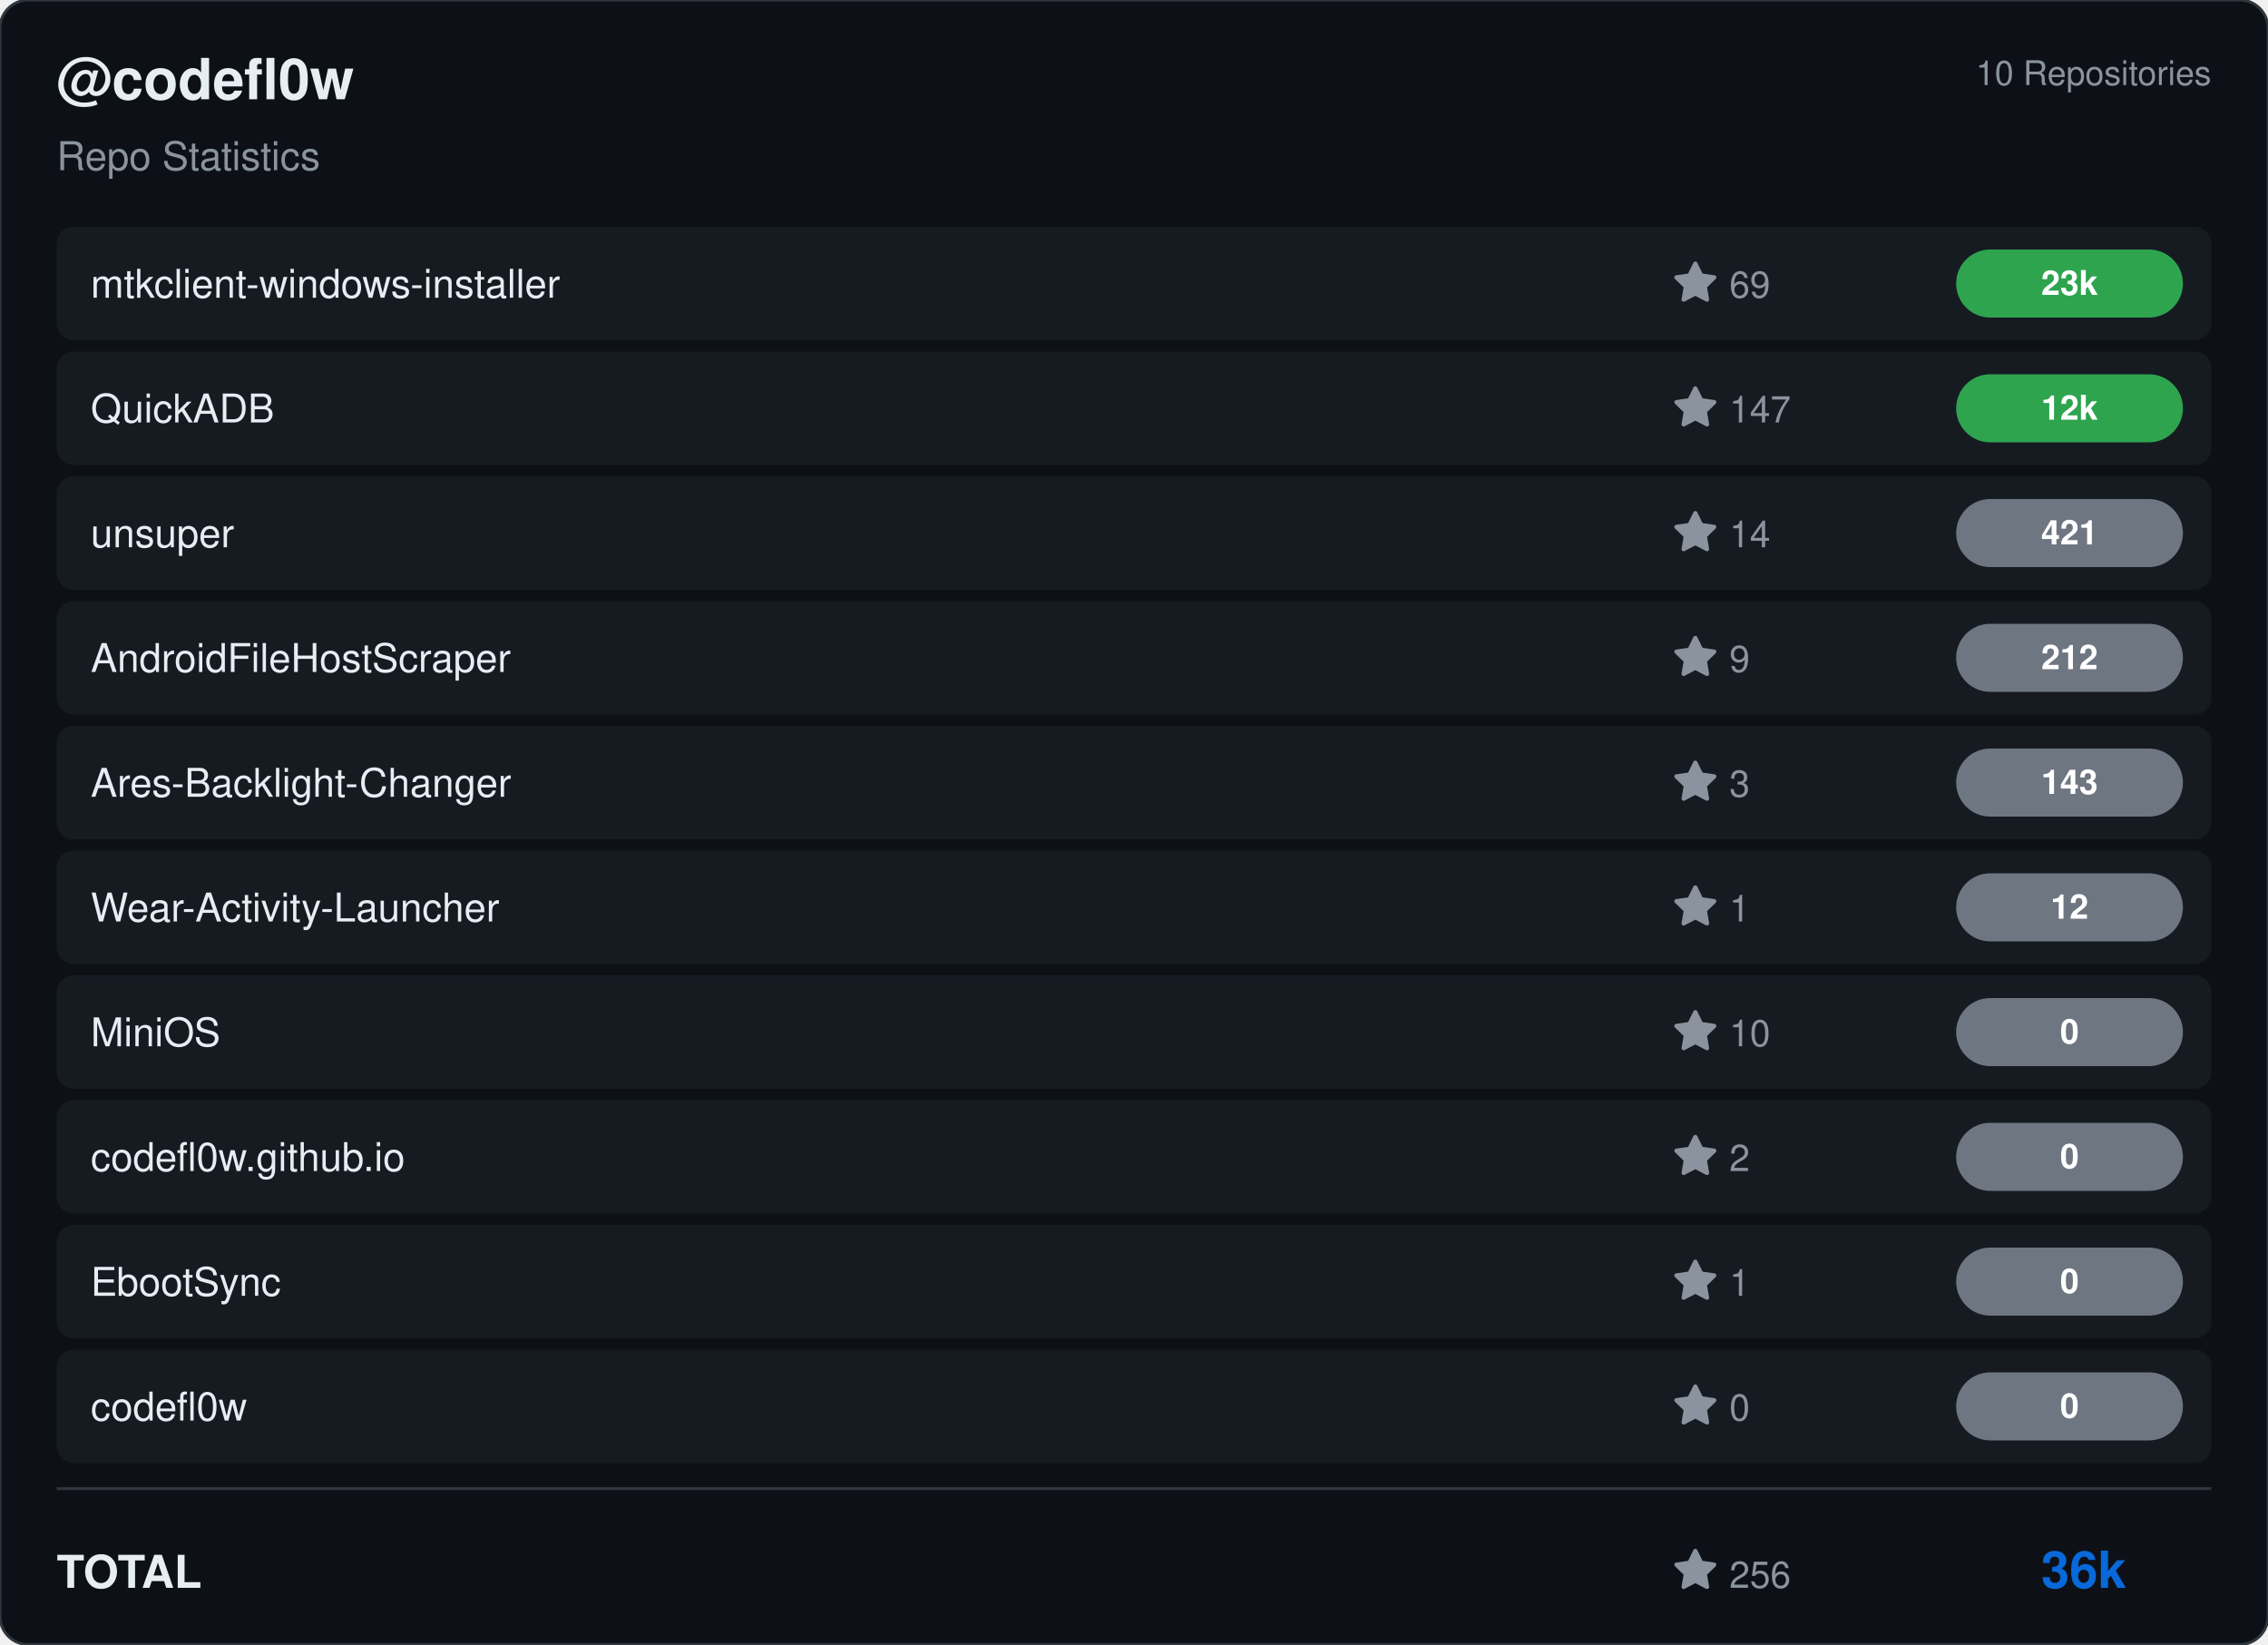
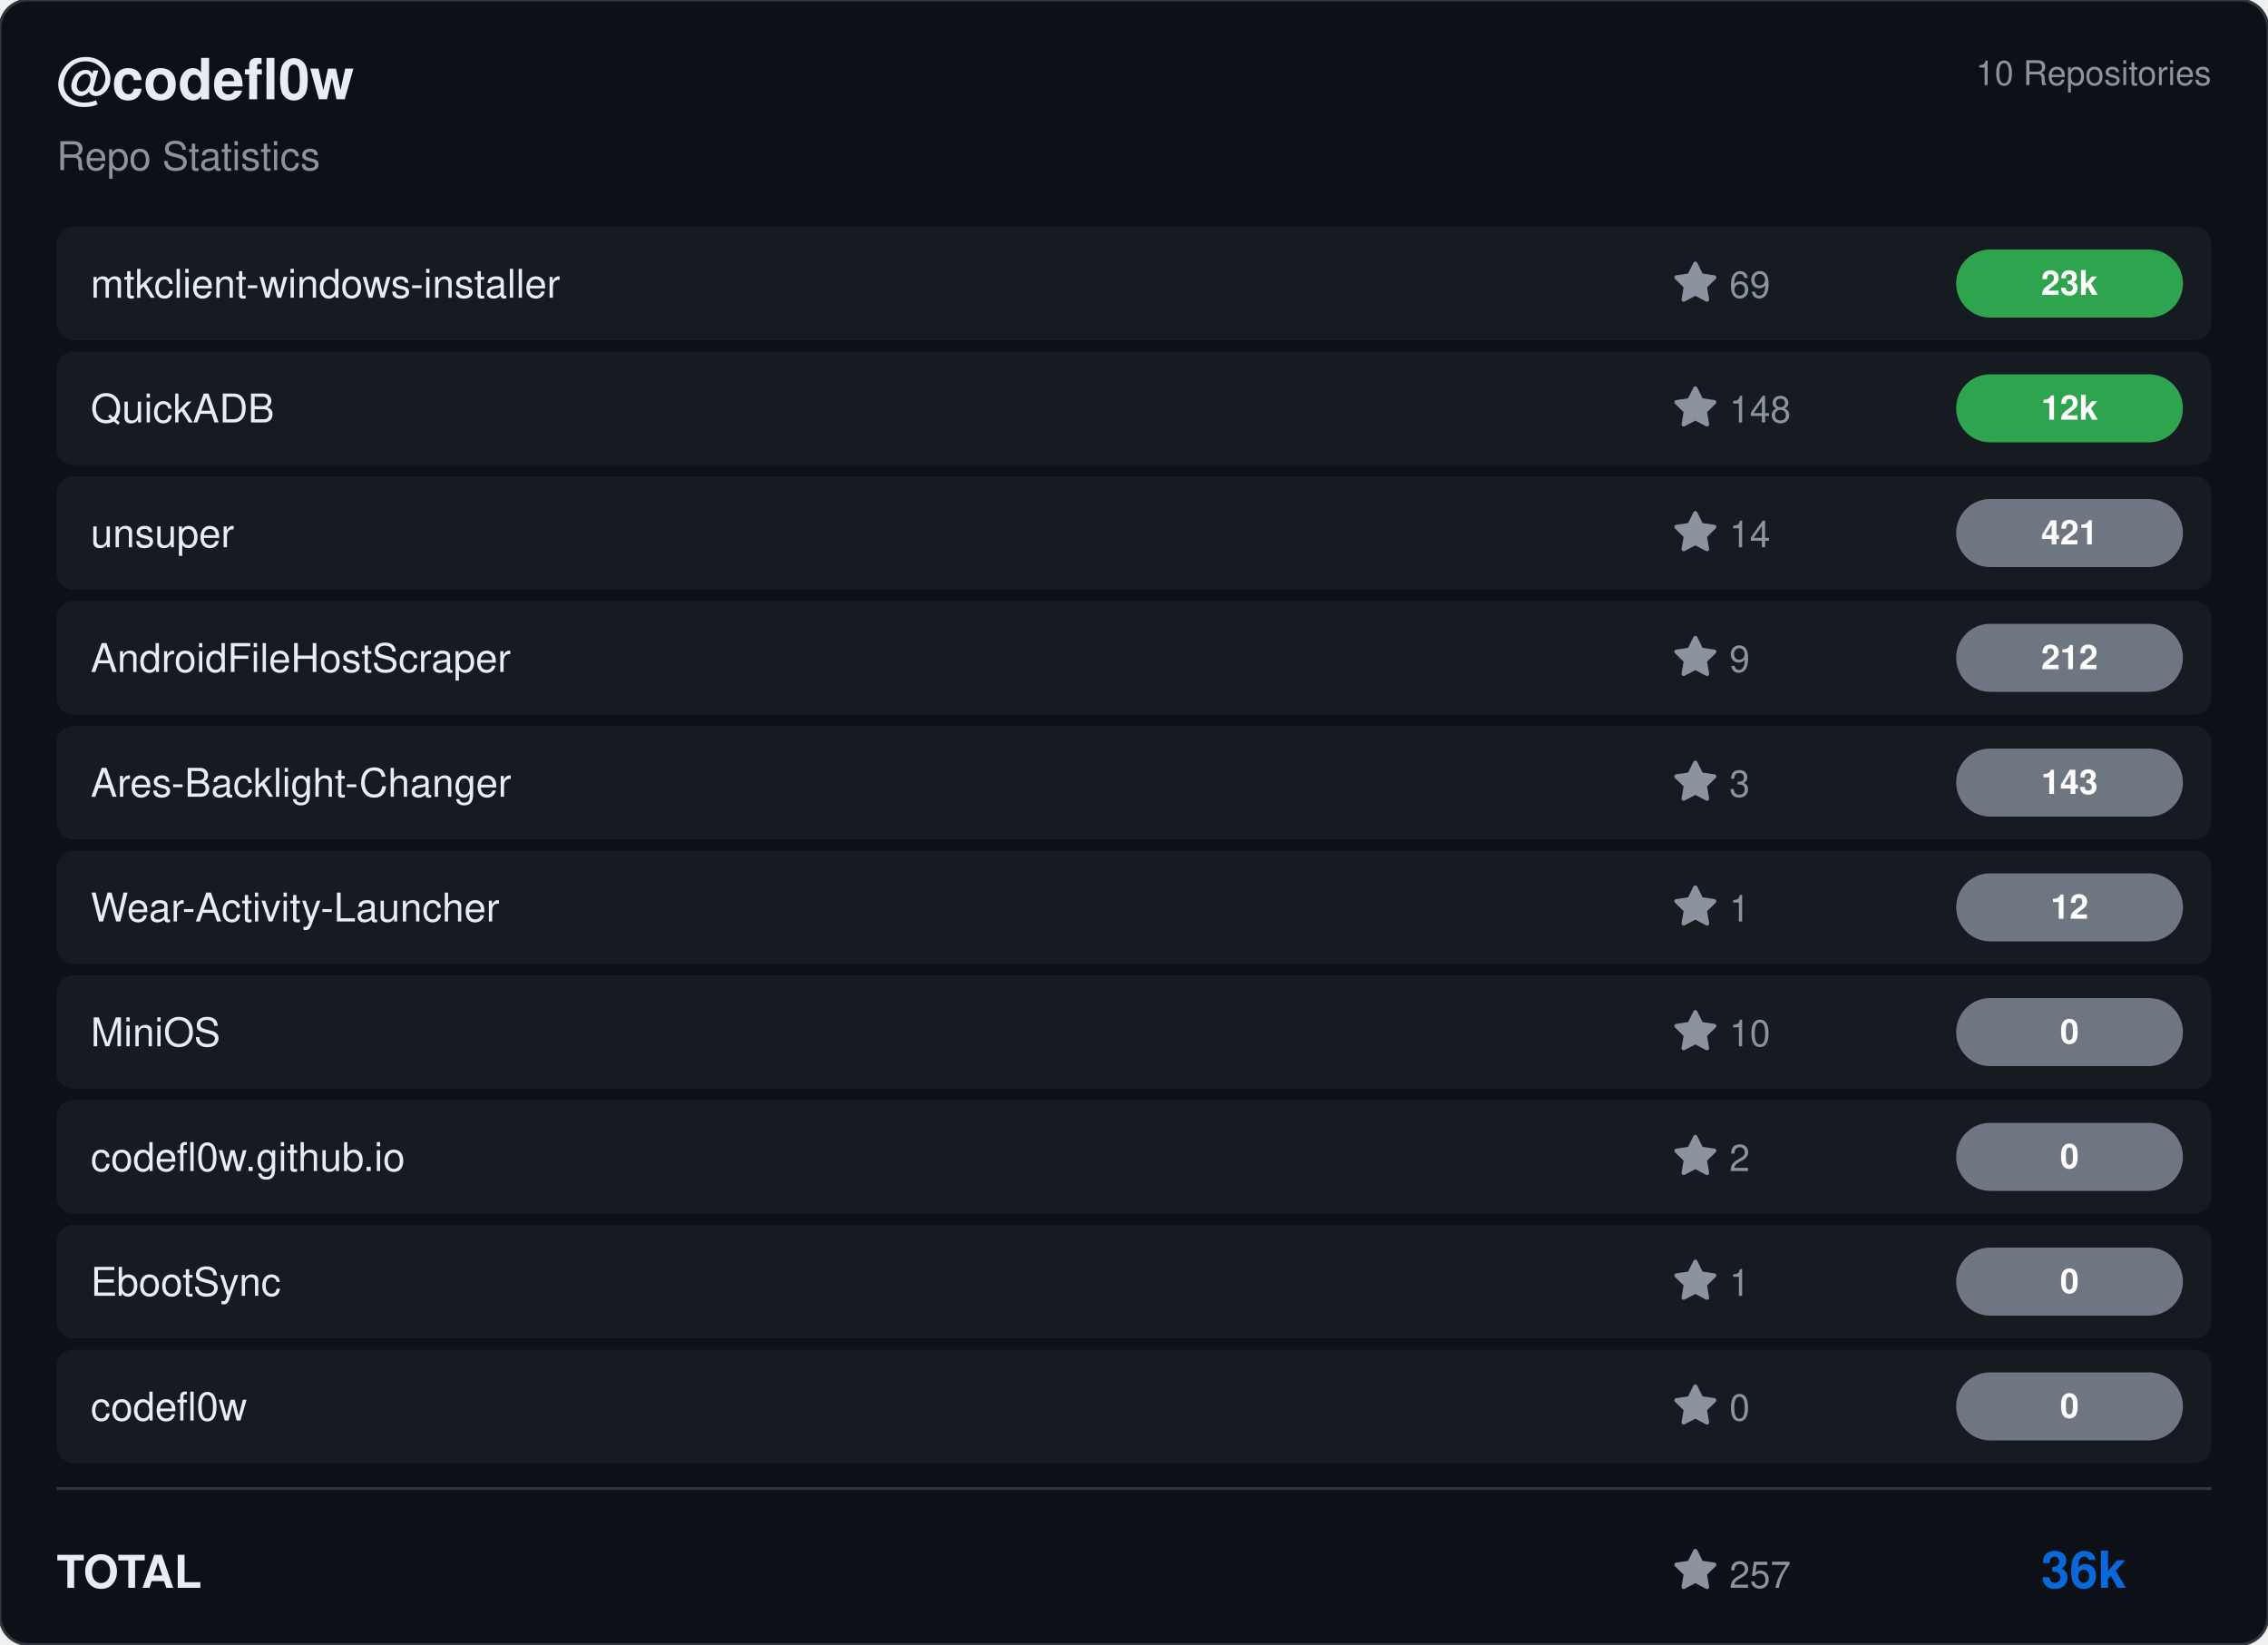
<svg xmlns="http://www.w3.org/2000/svg" viewBox="0 0 800 580" width="800" height="580">
  <rect width="800" height="580" rx="10" fill="#0d1117" stroke="#30363d" stroke-width="1" />
  <g transform="translate(20, 35)">
    <text fill="#e6edf3" font-size="20" font-family="Segoe UI, Helvetica, Arial, sans-serif" font-weight="600">@codefl0w</text>
    <text y="25" fill="#8b949e" font-size="14" font-family="Segoe UI, Helvetica, Arial, sans-serif">Repo Statistics</text>
  </g>
  <text x="780" y="30" fill="#8b949e" font-size="12" font-family="Segoe UI, Helvetica, Arial, sans-serif" text-anchor="end">10 Repositories</text>
  <rect x="20" y="80" width="760" height="40" rx="6" fill="#161b22" />
  <text x="32" y="105" fill="#e6edf3" font-size="14" font-family="Segoe UI, Helvetica, Arial, sans-serif" font-weight="500">mtkclient-windows-installer</text>
  <g transform="translate(590, 92)">
    <path d="M8 .25a.75.75 0 0 1 .673.418l1.882 3.815 4.21.612a.75.75 0 0 1 .416 1.279l-3.046 2.97.719 4.192a.751.751 0 0 1-1.088.791L8 12.347l-3.766 1.98a.75.75 0 0 1-1.088-.79l.72-4.194L.818 6.374a.75.75 0 0 1 .416-1.28l4.21-.611L7.327.668A.75.75 0 0 1 8 .25Z" fill="#8b949e" />
    <text x="20" y="13" fill="#8b949e" font-size="13" font-family="Segoe UI, Helvetica, Arial, sans-serif">69</text>
  </g>
  <rect x="690" y="88.0" width="80" height="24" rx="12" fill="#2ea44f" />
  <text x="730.0" y="104.0" fill="#ffffff" font-size="12" font-weight="bold" font-family="Segoe UI, Helvetica, Arial, sans-serif" text-anchor="middle">23k</text>
  <rect x="20" y="124" width="760" height="40" rx="6" fill="#161b22" />
  <text x="32" y="149" fill="#e6edf3" font-size="14" font-family="Segoe UI, Helvetica, Arial, sans-serif" font-weight="500">QuickADB</text>
  <g transform="translate(590, 136)">
    <path d="M8 .25a.75.75 0 0 1 .673.418l1.882 3.815 4.21.612a.75.75 0 0 1 .416 1.279l-3.046 2.97.719 4.192a.751.751 0 0 1-1.088.791L8 12.347l-3.766 1.98a.75.75 0 0 1-1.088-.79l.72-4.194L.818 6.374a.75.75 0 0 1 .416-1.28l4.21-.611L7.327.668A.75.75 0 0 1 8 .25Z" fill="#8b949e" />
-     <text x="20" y="13" fill="#8b949e" font-size="13" font-family="Segoe UI, Helvetica, Arial, sans-serif">147</text>
+     <text x="20" y="13" fill="#8b949e" font-size="13" font-family="Segoe UI, Helvetica, Arial, sans-serif">148</text>
  </g>
  <rect x="690" y="132.0" width="80" height="24" rx="12" fill="#2ea44f" />
  <text x="730.0" y="148.0" fill="#ffffff" font-size="12" font-weight="bold" font-family="Segoe UI, Helvetica, Arial, sans-serif" text-anchor="middle">12k</text>
  <rect x="20" y="168" width="760" height="40" rx="6" fill="#161b22" />
  <text x="32" y="193" fill="#e6edf3" font-size="14" font-family="Segoe UI, Helvetica, Arial, sans-serif" font-weight="500">unsuper</text>
  <g transform="translate(590, 180)">
    <path d="M8 .25a.75.75 0 0 1 .673.418l1.882 3.815 4.21.612a.75.75 0 0 1 .416 1.279l-3.046 2.97.719 4.192a.751.751 0 0 1-1.088.791L8 12.347l-3.766 1.98a.75.75 0 0 1-1.088-.79l.72-4.194L.818 6.374a.75.75 0 0 1 .416-1.28l4.21-.611L7.327.668A.75.75 0 0 1 8 .25Z" fill="#8b949e" />
    <text x="20" y="13" fill="#8b949e" font-size="13" font-family="Segoe UI, Helvetica, Arial, sans-serif">14</text>
  </g>
  <rect x="690" y="176.0" width="80" height="24" rx="12" fill="#6e7681" />
  <text x="730.0" y="192.0" fill="#ffffff" font-size="12" font-weight="bold" font-family="Segoe UI, Helvetica, Arial, sans-serif" text-anchor="middle">421</text>
  <rect x="20" y="212" width="760" height="40" rx="6" fill="#161b22" />
  <text x="32" y="237" fill="#e6edf3" font-size="14" font-family="Segoe UI, Helvetica, Arial, sans-serif" font-weight="500">AndroidFileHostScraper</text>
  <g transform="translate(590, 224)">
    <path d="M8 .25a.75.75 0 0 1 .673.418l1.882 3.815 4.21.612a.75.75 0 0 1 .416 1.279l-3.046 2.97.719 4.192a.751.751 0 0 1-1.088.791L8 12.347l-3.766 1.98a.75.75 0 0 1-1.088-.79l.72-4.194L.818 6.374a.75.75 0 0 1 .416-1.28l4.21-.611L7.327.668A.75.75 0 0 1 8 .25Z" fill="#8b949e" />
    <text x="20" y="13" fill="#8b949e" font-size="13" font-family="Segoe UI, Helvetica, Arial, sans-serif">9</text>
  </g>
  <rect x="690" y="220.0" width="80" height="24" rx="12" fill="#6e7681" />
  <text x="730.0" y="236.0" fill="#ffffff" font-size="12" font-weight="bold" font-family="Segoe UI, Helvetica, Arial, sans-serif" text-anchor="middle">212</text>
  <rect x="20" y="256" width="760" height="40" rx="6" fill="#161b22" />
  <text x="32" y="281" fill="#e6edf3" font-size="14" font-family="Segoe UI, Helvetica, Arial, sans-serif" font-weight="500">Ares-Backlight-Changer</text>
  <g transform="translate(590, 268)">
    <path d="M8 .25a.75.75 0 0 1 .673.418l1.882 3.815 4.21.612a.75.75 0 0 1 .416 1.279l-3.046 2.97.719 4.192a.751.751 0 0 1-1.088.791L8 12.347l-3.766 1.98a.75.75 0 0 1-1.088-.79l.72-4.194L.818 6.374a.75.75 0 0 1 .416-1.28l4.21-.611L7.327.668A.75.75 0 0 1 8 .25Z" fill="#8b949e" />
    <text x="20" y="13" fill="#8b949e" font-size="13" font-family="Segoe UI, Helvetica, Arial, sans-serif">3</text>
  </g>
  <rect x="690" y="264.0" width="80" height="24" rx="12" fill="#6e7681" />
  <text x="730.0" y="280.0" fill="#ffffff" font-size="12" font-weight="bold" font-family="Segoe UI, Helvetica, Arial, sans-serif" text-anchor="middle">143</text>
  <rect x="20" y="300" width="760" height="40" rx="6" fill="#161b22" />
  <text x="32" y="325" fill="#e6edf3" font-size="14" font-family="Segoe UI, Helvetica, Arial, sans-serif" font-weight="500">Wear-Activity-Launcher</text>
  <g transform="translate(590, 312)">
    <path d="M8 .25a.75.75 0 0 1 .673.418l1.882 3.815 4.21.612a.75.75 0 0 1 .416 1.279l-3.046 2.97.719 4.192a.751.751 0 0 1-1.088.791L8 12.347l-3.766 1.98a.75.75 0 0 1-1.088-.79l.72-4.194L.818 6.374a.75.75 0 0 1 .416-1.28l4.21-.611L7.327.668A.75.75 0 0 1 8 .25Z" fill="#8b949e" />
    <text x="20" y="13" fill="#8b949e" font-size="13" font-family="Segoe UI, Helvetica, Arial, sans-serif">1</text>
  </g>
  <rect x="690" y="308.0" width="80" height="24" rx="12" fill="#6e7681" />
  <text x="730.0" y="324.0" fill="#ffffff" font-size="12" font-weight="bold" font-family="Segoe UI, Helvetica, Arial, sans-serif" text-anchor="middle">12</text>
  <rect x="20" y="344" width="760" height="40" rx="6" fill="#161b22" />
  <text x="32" y="369" fill="#e6edf3" font-size="14" font-family="Segoe UI, Helvetica, Arial, sans-serif" font-weight="500">MiniOS</text>
  <g transform="translate(590, 356)">
    <path d="M8 .25a.75.75 0 0 1 .673.418l1.882 3.815 4.21.612a.75.75 0 0 1 .416 1.279l-3.046 2.97.719 4.192a.751.751 0 0 1-1.088.791L8 12.347l-3.766 1.98a.75.75 0 0 1-1.088-.79l.72-4.194L.818 6.374a.75.75 0 0 1 .416-1.28l4.21-.611L7.327.668A.75.75 0 0 1 8 .25Z" fill="#8b949e" />
    <text x="20" y="13" fill="#8b949e" font-size="13" font-family="Segoe UI, Helvetica, Arial, sans-serif">10</text>
  </g>
  <rect x="690" y="352.0" width="80" height="24" rx="12" fill="#6e7681" />
  <text x="730.0" y="368.0" fill="#ffffff" font-size="12" font-weight="bold" font-family="Segoe UI, Helvetica, Arial, sans-serif" text-anchor="middle">0</text>
  <rect x="20" y="388" width="760" height="40" rx="6" fill="#161b22" />
  <text x="32" y="413" fill="#e6edf3" font-size="14" font-family="Segoe UI, Helvetica, Arial, sans-serif" font-weight="500">codefl0w.github.io</text>
  <g transform="translate(590, 400)">
    <path d="M8 .25a.75.75 0 0 1 .673.418l1.882 3.815 4.21.612a.75.75 0 0 1 .416 1.279l-3.046 2.97.719 4.192a.751.751 0 0 1-1.088.791L8 12.347l-3.766 1.98a.75.75 0 0 1-1.088-.79l.72-4.194L.818 6.374a.75.75 0 0 1 .416-1.28l4.21-.611L7.327.668A.75.75 0 0 1 8 .25Z" fill="#8b949e" />
    <text x="20" y="13" fill="#8b949e" font-size="13" font-family="Segoe UI, Helvetica, Arial, sans-serif">2</text>
  </g>
  <rect x="690" y="396.0" width="80" height="24" rx="12" fill="#6e7681" />
  <text x="730.0" y="412.0" fill="#ffffff" font-size="12" font-weight="bold" font-family="Segoe UI, Helvetica, Arial, sans-serif" text-anchor="middle">0</text>
  <rect x="20" y="432" width="760" height="40" rx="6" fill="#161b22" />
  <text x="32" y="457" fill="#e6edf3" font-size="14" font-family="Segoe UI, Helvetica, Arial, sans-serif" font-weight="500">EbootSync</text>
  <g transform="translate(590, 444)">
    <path d="M8 .25a.75.75 0 0 1 .673.418l1.882 3.815 4.21.612a.75.75 0 0 1 .416 1.279l-3.046 2.97.719 4.192a.751.751 0 0 1-1.088.791L8 12.347l-3.766 1.98a.75.75 0 0 1-1.088-.79l.72-4.194L.818 6.374a.75.75 0 0 1 .416-1.28l4.21-.611L7.327.668A.75.75 0 0 1 8 .25Z" fill="#8b949e" />
    <text x="20" y="13" fill="#8b949e" font-size="13" font-family="Segoe UI, Helvetica, Arial, sans-serif">1</text>
  </g>
  <rect x="690" y="440.0" width="80" height="24" rx="12" fill="#6e7681" />
  <text x="730.0" y="456.0" fill="#ffffff" font-size="12" font-weight="bold" font-family="Segoe UI, Helvetica, Arial, sans-serif" text-anchor="middle">0</text>
  <rect x="20" y="476" width="760" height="40" rx="6" fill="#161b22" />
  <text x="32" y="501" fill="#e6edf3" font-size="14" font-family="Segoe UI, Helvetica, Arial, sans-serif" font-weight="500">codefl0w</text>
  <g transform="translate(590, 488)">
    <path d="M8 .25a.75.75 0 0 1 .673.418l1.882 3.815 4.21.612a.75.75 0 0 1 .416 1.279l-3.046 2.97.719 4.192a.751.751 0 0 1-1.088.791L8 12.347l-3.766 1.98a.75.75 0 0 1-1.088-.79l.72-4.194L.818 6.374a.75.75 0 0 1 .416-1.28l4.21-.611L7.327.668A.75.75 0 0 1 8 .25Z" fill="#8b949e" />
    <text x="20" y="13" fill="#8b949e" font-size="13" font-family="Segoe UI, Helvetica, Arial, sans-serif">0</text>
  </g>
  <rect x="690" y="484.0" width="80" height="24" rx="12" fill="#6e7681" />
  <text x="730.0" y="500.0" fill="#ffffff" font-size="12" font-weight="bold" font-family="Segoe UI, Helvetica, Arial, sans-serif" text-anchor="middle">0</text>
  <line x1="20" y1="525" x2="780" y2="525" stroke="#30363d" />
  <text x="20" y="560" fill="#e6edf3" font-size="16" font-family="Segoe UI, Helvetica, Arial, sans-serif" font-weight="600">TOTAL</text>
  <g transform="translate(590, 546)">
    <path d="M8 .25a.75.75 0 0 1 .673.418l1.882 3.815 4.21.612a.75.75 0 0 1 .416 1.279l-3.046 2.97.719 4.192a.751.751 0 0 1-1.088.791L8 12.347l-3.766 1.98a.75.75 0 0 1-1.088-.79l.72-4.194L.818 6.374a.75.75 0 0 1 .416-1.28l4.21-.611L7.327.668A.75.75 0 0 1 8 .25Z" fill="#8b949e" />
-     <text x="20" y="14" fill="#8b949e" font-size="13" font-family="Segoe UI, Helvetica, Arial, sans-serif">256</text>
+     <text x="20" y="14" fill="#8b949e" font-size="13" font-family="Segoe UI, Helvetica, Arial, sans-serif">257</text>
  </g>
  <text x="750" y="560" fill="#0969da" font-size="18" font-family="Segoe UI, Helvetica, Arial, sans-serif" font-weight="bold" text-anchor="end">36k</text>
</svg>
